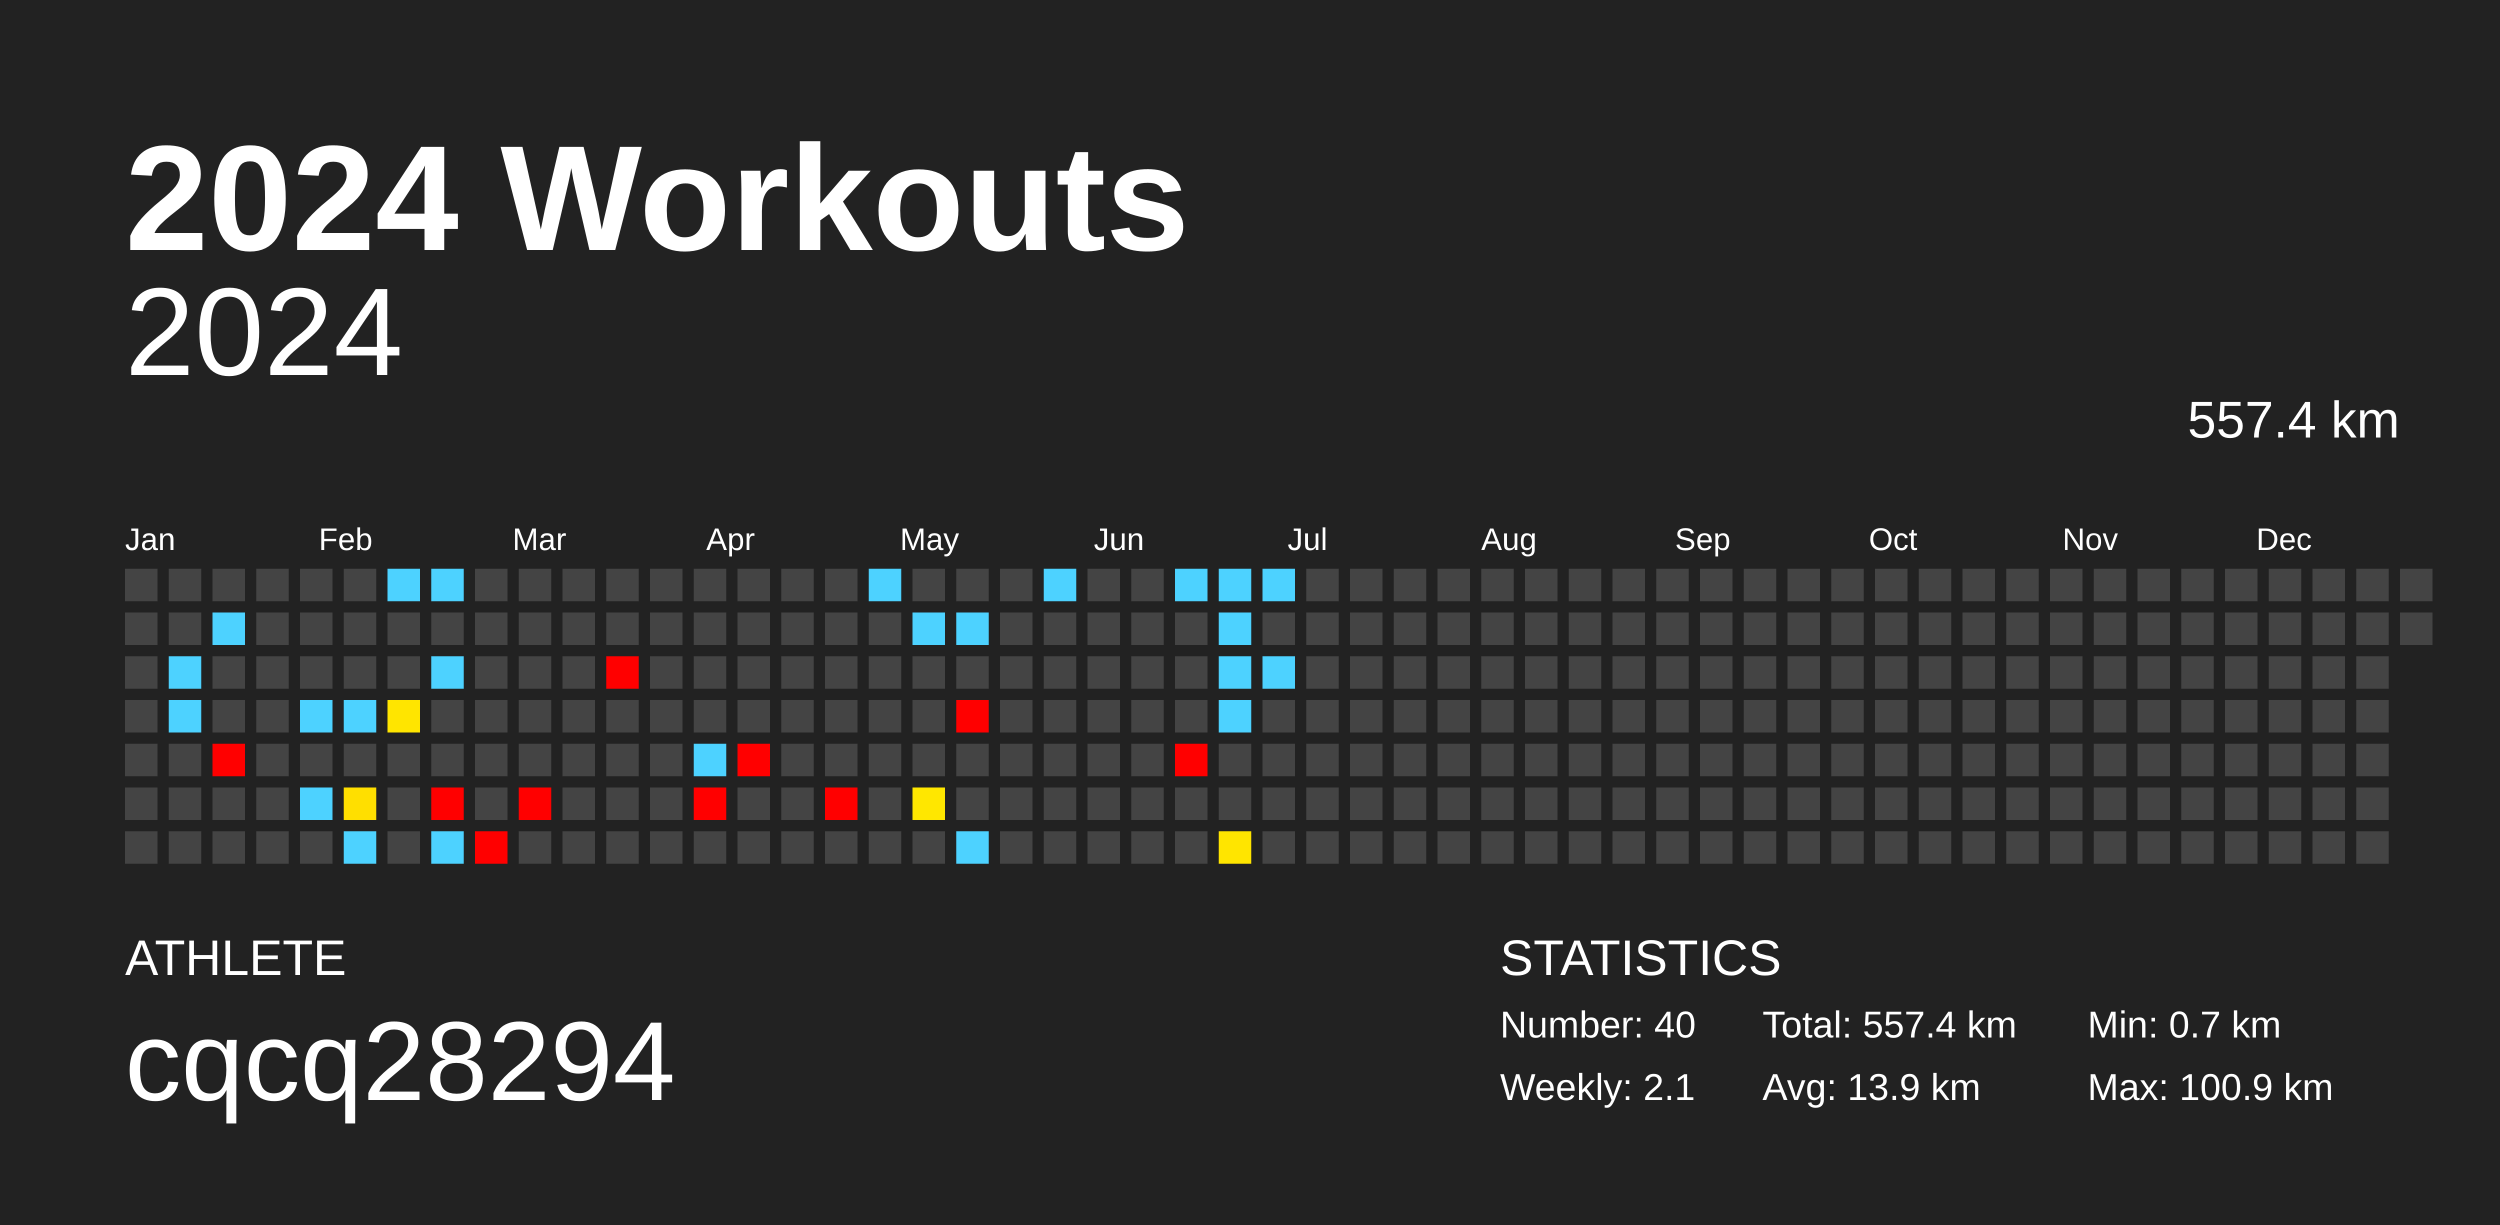
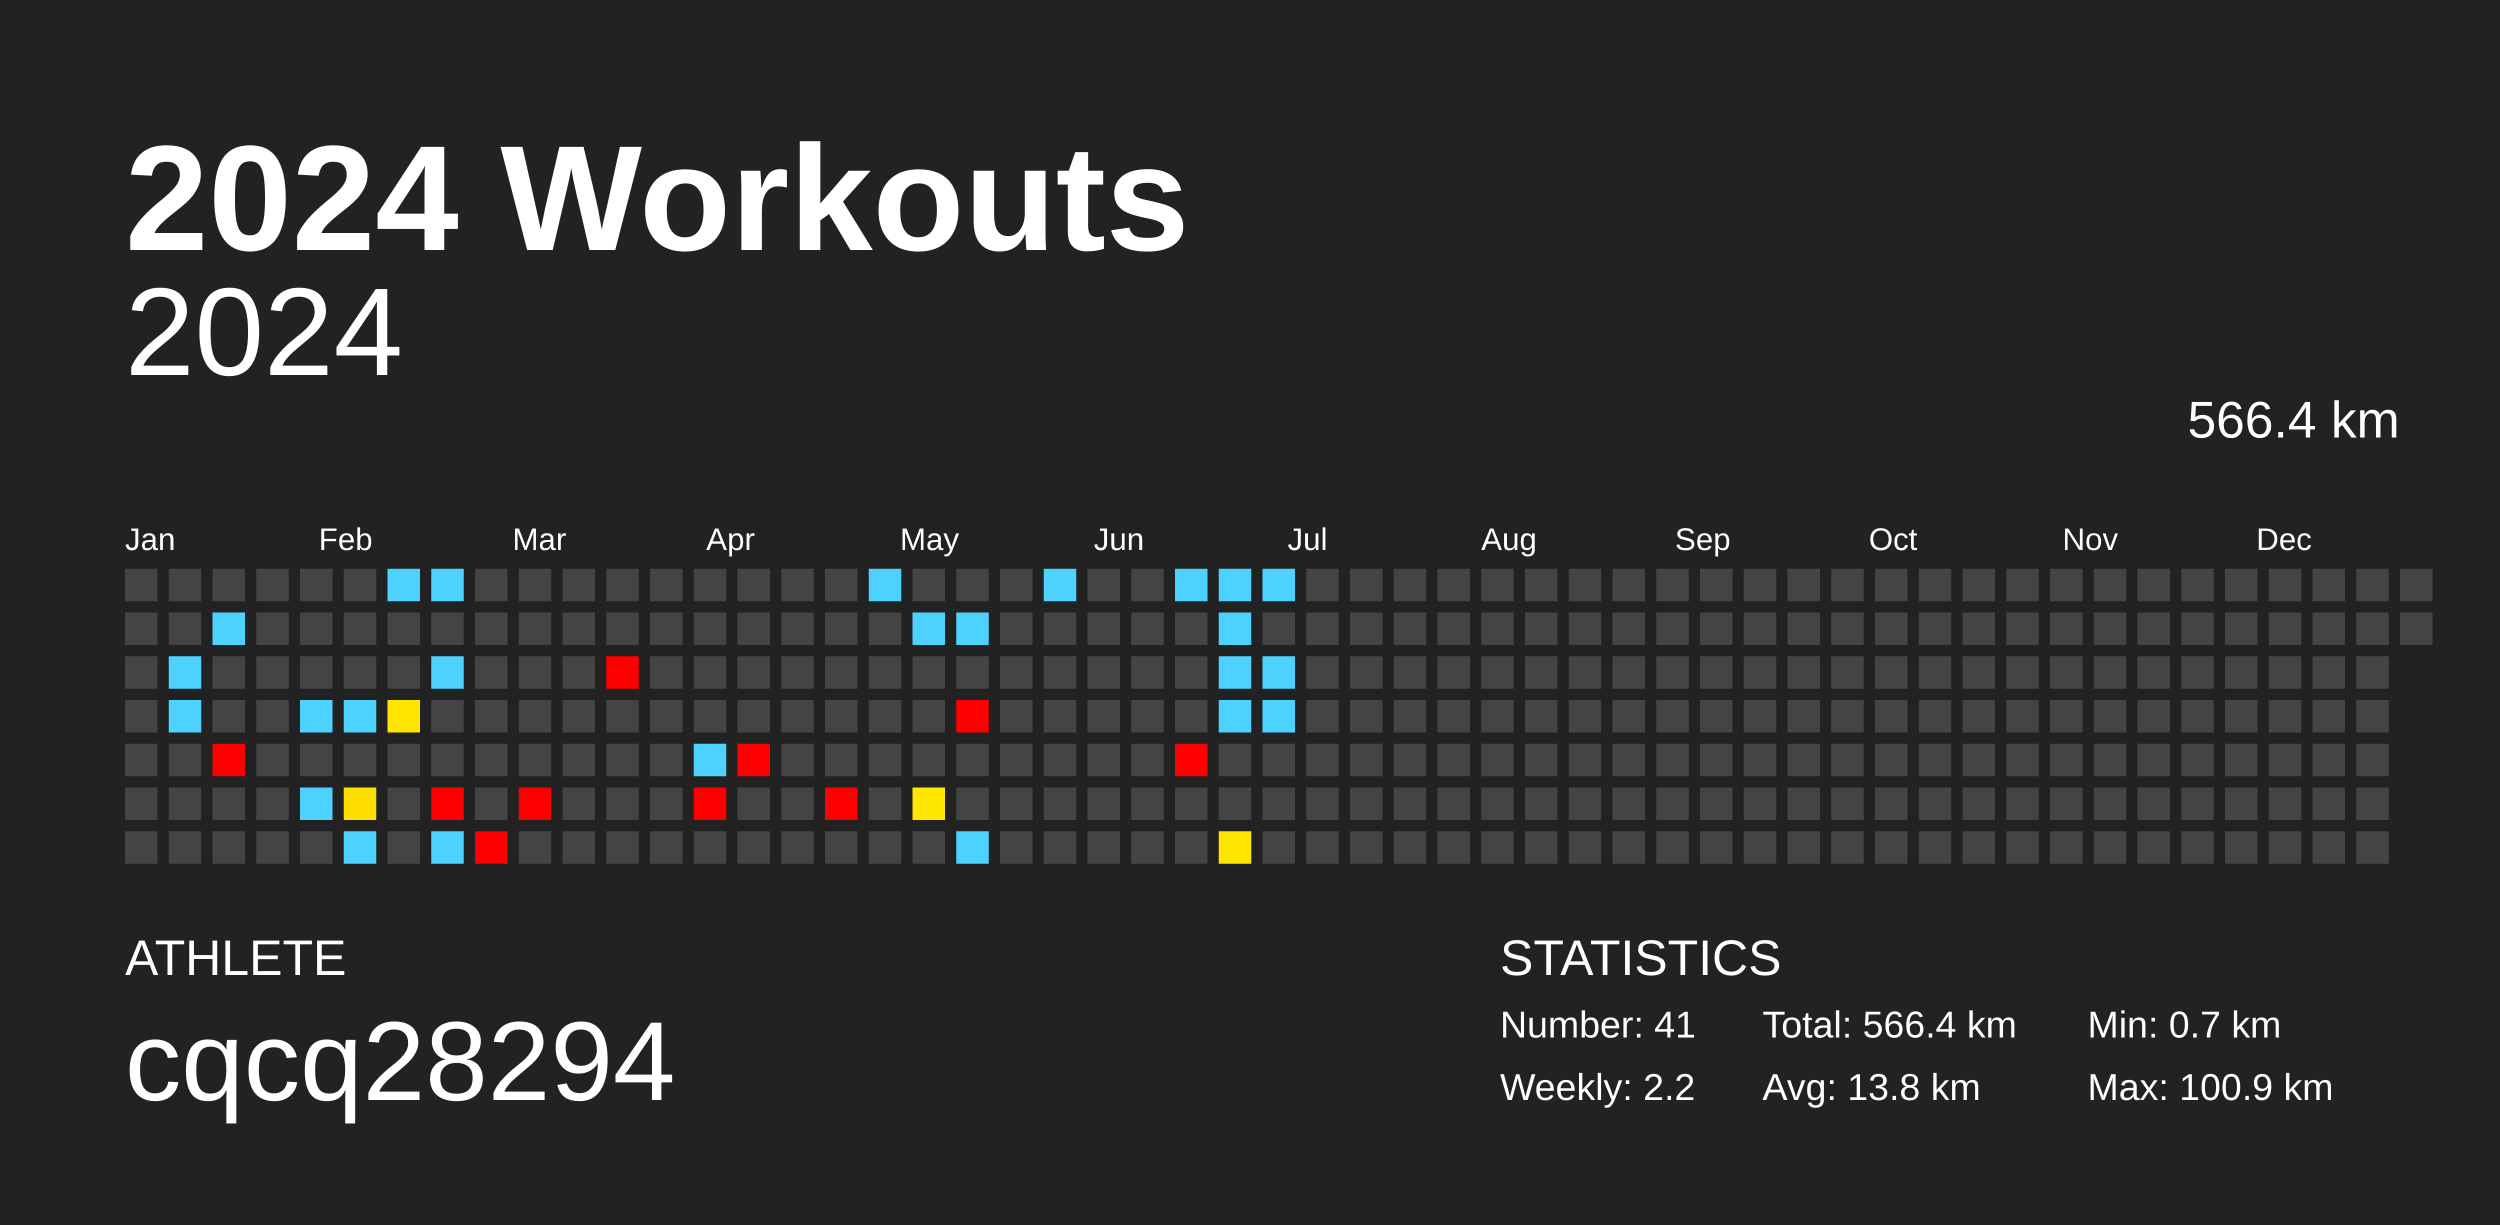
<svg xmlns="http://www.w3.org/2000/svg" baseProfile="full" height="98mm" version="1.1" viewBox="0,0,200,98" width="200mm">
  <defs />
  <rect fill="#222222" height="98" width="200" x="0" y="0" />
  <text fill="#FFFFFF" style="font-size:12px; font-family:Arial; font-weight:bold;" x="10" y="20">2024 Workouts</text>
  <text fill="#FFFFFF" style="font-size:4px; font-family:Arial" x="10" y="78">ATHLETE</text>
  <text fill="#FFFFFF" style="font-size:9px; font-family:Arial" x="10" y="88">cqcq28294</text>
  <text fill="#FFFFFF" style="font-size:4px; font-family:Arial" x="120" y="78">STATISTICS</text>
-   <text fill="#FFFFFF" style="font-size:3px; font-family:Arial" x="120" y="83">Number: 40</text>
-   <text fill="#FFFFFF" style="font-size:3px; font-family:Arial" x="120" y="88">Weekly: 2.1</text>
-   <text fill="#FFFFFF" style="font-size:3px; font-family:Arial" x="141" y="83">Total: 557.4 km</text>
-   <text fill="#FFFFFF" style="font-size:3px; font-family:Arial" x="141" y="88">Avg: 13.9 km</text>
+   <text fill="#FFFFFF" style="font-size:3px; font-family:Arial" x="120" y="83">Number: 41</text>
+   <text fill="#FFFFFF" style="font-size:3px; font-family:Arial" x="120" y="88">Weekly: 2.2</text>
+   <text fill="#FFFFFF" style="font-size:3px; font-family:Arial" x="141" y="83">Total: 566.4 km</text>
+   <text fill="#FFFFFF" style="font-size:3px; font-family:Arial" x="141" y="88">Avg: 13.8 km</text>
  <text fill="#FFFFFF" style="font-size:3px; font-family:Arial" x="167" y="83">Min: 0.7 km</text>
  <text fill="#FFFFFF" style="font-size:3px; font-family:Arial" x="167" y="88">Max: 100.9 km</text>
  <text alignment-baseline="hanging" fill="#FFFFFF" style="font-size:10.0px; font-family:Arial;" x="10" y="30">2024</text>
-   <text alignment-baseline="hanging" fill="#FFFFFF" style="font-size:4.125px; font-family:Arial;" x="175" y="35">557.4 km</text>
+   <text alignment-baseline="hanging" fill="#FFFFFF" style="font-size:4.125px; font-family:Arial;" x="175" y="35">566.4 km</text>
  <text fill="#FFFFFF" style="font-size:2.5px; font-family:Arial" x="10.0" y="44">Jan</text>
  <text fill="#FFFFFF" style="font-size:2.5px; font-family:Arial" x="25.5" y="44">Feb</text>
  <text fill="#FFFFFF" style="font-size:2.5px; font-family:Arial" x="41.0" y="44">Mar</text>
  <text fill="#FFFFFF" style="font-size:2.5px; font-family:Arial" x="56.5" y="44">Apr</text>
  <text fill="#FFFFFF" style="font-size:2.5px; font-family:Arial" x="72.0" y="44">May</text>
  <text fill="#FFFFFF" style="font-size:2.5px; font-family:Arial" x="87.5" y="44">Jun</text>
  <text fill="#FFFFFF" style="font-size:2.5px; font-family:Arial" x="103.0" y="44">Jul</text>
  <text fill="#FFFFFF" style="font-size:2.5px; font-family:Arial" x="118.5" y="44">Aug</text>
  <text fill="#FFFFFF" style="font-size:2.5px; font-family:Arial" x="134.0" y="44">Sep</text>
  <text fill="#FFFFFF" style="font-size:2.5px; font-family:Arial" x="149.5" y="44">Oct</text>
  <text fill="#FFFFFF" style="font-size:2.5px; font-family:Arial" x="165.0" y="44">Nov</text>
  <text fill="#FFFFFF" style="font-size:2.5px; font-family:Arial" x="180.5" y="44">Dec</text>
  <rect fill="#444444" height="2.6" width="2.6" x="10.0" y="45.5" />
  <rect fill="#444444" height="2.6" width="2.6" x="10.0" y="49.0" />
  <rect fill="#444444" height="2.6" width="2.6" x="10.0" y="52.5" />
  <rect fill="#444444" height="2.6" width="2.6" x="10.0" y="56.0" />
  <rect fill="#444444" height="2.6" width="2.6" x="10.0" y="59.5" />
  <rect fill="#444444" height="2.6" width="2.6" x="10.0" y="63.0" />
  <rect fill="#444444" height="2.6" width="2.6" x="10.0" y="66.5" />
  <rect fill="#444444" height="2.6" width="2.6" x="13.5" y="45.5" />
  <rect fill="#444444" height="2.6" width="2.6" x="13.5" y="49.0" />
  <rect fill="#4dd2ff" height="2.6" width="2.6" x="13.5" y="52.5" />
  <rect fill="#4dd2ff" height="2.6" width="2.6" x="13.5" y="56.0" />
  <rect fill="#444444" height="2.6" width="2.6" x="13.5" y="59.5" />
  <rect fill="#444444" height="2.6" width="2.6" x="13.5" y="63.0" />
  <rect fill="#444444" height="2.6" width="2.6" x="13.5" y="66.5" />
  <rect fill="#444444" height="2.6" width="2.6" x="17.0" y="45.5" />
  <rect fill="#4dd2ff" height="2.6" width="2.6" x="17.0" y="49.0" />
  <rect fill="#444444" height="2.6" width="2.6" x="17.0" y="52.5" />
  <rect fill="#444444" height="2.6" width="2.6" x="17.0" y="56.0" />
  <rect fill="red" height="2.6" width="2.6" x="17.0" y="59.5" />
  <rect fill="#444444" height="2.6" width="2.6" x="17.0" y="63.0" />
  <rect fill="#444444" height="2.6" width="2.6" x="17.0" y="66.5" />
  <rect fill="#444444" height="2.6" width="2.6" x="20.5" y="45.5" />
  <rect fill="#444444" height="2.6" width="2.6" x="20.5" y="49.0" />
  <rect fill="#444444" height="2.6" width="2.6" x="20.5" y="52.5" />
  <rect fill="#444444" height="2.6" width="2.6" x="20.5" y="56.0" />
  <rect fill="#444444" height="2.6" width="2.6" x="20.5" y="59.5" />
  <rect fill="#444444" height="2.6" width="2.6" x="20.5" y="63.0" />
  <rect fill="#444444" height="2.6" width="2.6" x="20.5" y="66.5" />
  <rect fill="#444444" height="2.6" width="2.6" x="24.0" y="45.5" />
  <rect fill="#444444" height="2.6" width="2.6" x="24.0" y="49.0" />
  <rect fill="#444444" height="2.6" width="2.6" x="24.0" y="52.5" />
  <rect fill="#4dd2ff" height="2.6" width="2.6" x="24.0" y="56.0" />
  <rect fill="#444444" height="2.6" width="2.6" x="24.0" y="59.5" />
  <rect fill="#4dd2ff" height="2.6" width="2.6" x="24.0" y="63.0" />
  <rect fill="#444444" height="2.6" width="2.6" x="24.0" y="66.5" />
  <rect fill="#444444" height="2.6" width="2.6" x="27.5" y="45.5" />
  <rect fill="#444444" height="2.6" width="2.6" x="27.5" y="49.0" />
  <rect fill="#444444" height="2.6" width="2.6" x="27.5" y="52.5" />
  <rect fill="#4dd2ff" height="2.6" width="2.6" x="27.5" y="56.0" />
  <rect fill="#444444" height="2.6" width="2.6" x="27.5" y="59.5" />
  <rect fill="#ffdf00" height="2.6" width="2.6" x="27.5" y="63.0" />
  <rect fill="#4dd2ff" height="2.6" width="2.6" x="27.5" y="66.5" />
  <rect fill="#4dd2ff" height="2.6" width="2.6" x="31.0" y="45.5" />
  <rect fill="#444444" height="2.6" width="2.6" x="31.0" y="49.0" />
  <rect fill="#444444" height="2.6" width="2.6" x="31.0" y="52.5" />
  <rect fill="#ffe500" height="2.6" width="2.6" x="31.0" y="56.0" />
  <rect fill="#444444" height="2.6" width="2.6" x="31.0" y="59.5" />
  <rect fill="#444444" height="2.6" width="2.6" x="31.0" y="63.0" />
  <rect fill="#444444" height="2.6" width="2.6" x="31.0" y="66.5" />
  <rect fill="#4dd2ff" height="2.6" width="2.6" x="34.5" y="45.5" />
  <rect fill="#444444" height="2.6" width="2.6" x="34.5" y="49.0" />
  <rect fill="#4dd2ff" height="2.6" width="2.6" x="34.5" y="52.5" />
  <rect fill="#444444" height="2.6" width="2.6" x="34.5" y="56.0" />
  <rect fill="#444444" height="2.6" width="2.6" x="34.5" y="59.5" />
  <rect fill="red" height="2.6" width="2.6" x="34.5" y="63.0" />
  <rect fill="#4dd2ff" height="2.6" width="2.6" x="34.5" y="66.5" />
  <rect fill="#444444" height="2.6" width="2.6" x="38.0" y="45.5" />
  <rect fill="#444444" height="2.6" width="2.6" x="38.0" y="49.0" />
  <rect fill="#444444" height="2.6" width="2.6" x="38.0" y="52.5" />
  <rect fill="#444444" height="2.6" width="2.6" x="38.0" y="56.0" />
  <rect fill="#444444" height="2.6" width="2.6" x="38.0" y="59.5" />
  <rect fill="#444444" height="2.6" width="2.6" x="38.0" y="63.0" />
  <rect fill="red" height="2.6" width="2.6" x="38.0" y="66.5" />
  <rect fill="#444444" height="2.6" width="2.6" x="41.5" y="45.5" />
  <rect fill="#444444" height="2.6" width="2.6" x="41.5" y="49.0" />
  <rect fill="#444444" height="2.6" width="2.6" x="41.5" y="52.5" />
  <rect fill="#444444" height="2.6" width="2.6" x="41.5" y="56.0" />
  <rect fill="#444444" height="2.6" width="2.6" x="41.5" y="59.5" />
  <rect fill="red" height="2.6" width="2.6" x="41.5" y="63.0" />
  <rect fill="#444444" height="2.6" width="2.6" x="41.5" y="66.5" />
  <rect fill="#444444" height="2.6" width="2.6" x="45.0" y="45.5" />
  <rect fill="#444444" height="2.6" width="2.6" x="45.0" y="49.0" />
  <rect fill="#444444" height="2.6" width="2.6" x="45.0" y="52.5" />
  <rect fill="#444444" height="2.6" width="2.6" x="45.0" y="56.0" />
  <rect fill="#444444" height="2.6" width="2.6" x="45.0" y="59.5" />
  <rect fill="#444444" height="2.6" width="2.6" x="45.0" y="63.0" />
  <rect fill="#444444" height="2.6" width="2.6" x="45.0" y="66.5" />
  <rect fill="#444444" height="2.6" width="2.6" x="48.5" y="45.5" />
  <rect fill="#444444" height="2.6" width="2.6" x="48.5" y="49.0" />
  <rect fill="red" height="2.6" width="2.6" x="48.5" y="52.5" />
  <rect fill="#444444" height="2.6" width="2.6" x="48.5" y="56.0" />
  <rect fill="#444444" height="2.6" width="2.6" x="48.5" y="59.5" />
  <rect fill="#444444" height="2.6" width="2.6" x="48.5" y="63.0" />
  <rect fill="#444444" height="2.6" width="2.6" x="48.5" y="66.5" />
  <rect fill="#444444" height="2.6" width="2.6" x="52.0" y="45.5" />
  <rect fill="#444444" height="2.6" width="2.6" x="52.0" y="49.0" />
  <rect fill="#444444" height="2.6" width="2.6" x="52.0" y="52.5" />
  <rect fill="#444444" height="2.6" width="2.6" x="52.0" y="56.0" />
  <rect fill="#444444" height="2.6" width="2.6" x="52.0" y="59.5" />
  <rect fill="#444444" height="2.6" width="2.6" x="52.0" y="63.0" />
  <rect fill="#444444" height="2.6" width="2.6" x="52.0" y="66.5" />
  <rect fill="#444444" height="2.6" width="2.6" x="55.5" y="45.5" />
  <rect fill="#444444" height="2.6" width="2.6" x="55.5" y="49.0" />
  <rect fill="#444444" height="2.6" width="2.6" x="55.5" y="52.5" />
  <rect fill="#444444" height="2.6" width="2.6" x="55.5" y="56.0" />
  <rect fill="#4dd2ff" height="2.6" width="2.6" x="55.5" y="59.5" />
  <rect fill="red" height="2.6" width="2.6" x="55.5" y="63.0" />
  <rect fill="#444444" height="2.6" width="2.6" x="55.5" y="66.5" />
  <rect fill="#444444" height="2.6" width="2.6" x="59.0" y="45.5" />
  <rect fill="#444444" height="2.6" width="2.6" x="59.0" y="49.0" />
  <rect fill="#444444" height="2.6" width="2.6" x="59.0" y="52.5" />
  <rect fill="#444444" height="2.6" width="2.6" x="59.0" y="56.0" />
  <rect fill="red" height="2.6" width="2.6" x="59.0" y="59.5" />
  <rect fill="#444444" height="2.6" width="2.6" x="59.0" y="63.0" />
  <rect fill="#444444" height="2.6" width="2.6" x="59.0" y="66.5" />
  <rect fill="#444444" height="2.6" width="2.6" x="62.5" y="45.5" />
  <rect fill="#444444" height="2.6" width="2.6" x="62.5" y="49.0" />
  <rect fill="#444444" height="2.6" width="2.6" x="62.5" y="52.5" />
  <rect fill="#444444" height="2.6" width="2.6" x="62.5" y="56.0" />
  <rect fill="#444444" height="2.6" width="2.6" x="62.5" y="59.5" />
  <rect fill="#444444" height="2.6" width="2.6" x="62.5" y="63.0" />
  <rect fill="#444444" height="2.6" width="2.6" x="62.5" y="66.5" />
  <rect fill="#444444" height="2.6" width="2.6" x="66.0" y="45.5" />
  <rect fill="#444444" height="2.6" width="2.6" x="66.0" y="49.0" />
  <rect fill="#444444" height="2.6" width="2.6" x="66.0" y="52.5" />
  <rect fill="#444444" height="2.6" width="2.6" x="66.0" y="56.0" />
  <rect fill="#444444" height="2.6" width="2.6" x="66.0" y="59.5" />
  <rect fill="red" height="2.6" width="2.6" x="66.0" y="63.0" />
  <rect fill="#444444" height="2.6" width="2.6" x="66.0" y="66.5" />
  <rect fill="#4dd2ff" height="2.6" width="2.6" x="69.5" y="45.5" />
  <rect fill="#444444" height="2.6" width="2.6" x="69.5" y="49.0" />
  <rect fill="#444444" height="2.6" width="2.6" x="69.5" y="52.5" />
  <rect fill="#444444" height="2.6" width="2.6" x="69.5" y="56.0" />
  <rect fill="#444444" height="2.6" width="2.6" x="69.5" y="59.5" />
  <rect fill="#444444" height="2.6" width="2.6" x="69.5" y="63.0" />
  <rect fill="#444444" height="2.6" width="2.6" x="69.5" y="66.5" />
  <rect fill="#444444" height="2.6" width="2.6" x="73.0" y="45.5" />
  <rect fill="#4dd2ff" height="2.6" width="2.6" x="73.0" y="49.0" />
  <rect fill="#444444" height="2.6" width="2.6" x="73.0" y="52.5" />
  <rect fill="#444444" height="2.6" width="2.6" x="73.0" y="56.0" />
  <rect fill="#444444" height="2.6" width="2.6" x="73.0" y="59.5" />
  <rect fill="#ffe700" height="2.6" width="2.6" x="73.0" y="63.0" />
  <rect fill="#444444" height="2.6" width="2.6" x="73.0" y="66.5" />
  <rect fill="#444444" height="2.6" width="2.6" x="76.5" y="45.5" />
  <rect fill="#4dd2ff" height="2.6" width="2.6" x="76.5" y="49.0" />
  <rect fill="#444444" height="2.6" width="2.6" x="76.5" y="52.5" />
  <rect fill="red" height="2.6" width="2.6" x="76.5" y="56.0" />
  <rect fill="#444444" height="2.6" width="2.6" x="76.5" y="59.5" />
  <rect fill="#444444" height="2.6" width="2.6" x="76.5" y="63.0" />
  <rect fill="#4dd2ff" height="2.6" width="2.6" x="76.5" y="66.5" />
  <rect fill="#444444" height="2.6" width="2.6" x="80.0" y="45.5" />
  <rect fill="#444444" height="2.6" width="2.6" x="80.0" y="49.0" />
  <rect fill="#444444" height="2.6" width="2.6" x="80.0" y="52.5" />
  <rect fill="#444444" height="2.6" width="2.6" x="80.0" y="56.0" />
  <rect fill="#444444" height="2.6" width="2.6" x="80.0" y="59.5" />
  <rect fill="#444444" height="2.6" width="2.6" x="80.0" y="63.0" />
  <rect fill="#444444" height="2.6" width="2.6" x="80.0" y="66.5" />
  <rect fill="#4dd2ff" height="2.6" width="2.6" x="83.5" y="45.5" />
  <rect fill="#444444" height="2.6" width="2.6" x="83.5" y="49.0" />
  <rect fill="#444444" height="2.6" width="2.6" x="83.5" y="52.5" />
  <rect fill="#444444" height="2.6" width="2.6" x="83.5" y="56.0" />
  <rect fill="#444444" height="2.6" width="2.6" x="83.5" y="59.5" />
  <rect fill="#444444" height="2.6" width="2.6" x="83.5" y="63.0" />
  <rect fill="#444444" height="2.6" width="2.6" x="83.5" y="66.5" />
  <rect fill="#444444" height="2.6" width="2.6" x="87.0" y="45.5" />
  <rect fill="#444444" height="2.6" width="2.6" x="87.0" y="49.0" />
  <rect fill="#444444" height="2.6" width="2.6" x="87.0" y="52.5" />
  <rect fill="#444444" height="2.6" width="2.6" x="87.0" y="56.0" />
  <rect fill="#444444" height="2.6" width="2.6" x="87.0" y="59.5" />
  <rect fill="#444444" height="2.6" width="2.6" x="87.0" y="63.0" />
  <rect fill="#444444" height="2.6" width="2.6" x="87.0" y="66.5" />
  <rect fill="#444444" height="2.6" width="2.6" x="90.5" y="45.5" />
  <rect fill="#444444" height="2.6" width="2.6" x="90.5" y="49.0" />
  <rect fill="#444444" height="2.6" width="2.6" x="90.5" y="52.5" />
  <rect fill="#444444" height="2.6" width="2.6" x="90.5" y="56.0" />
  <rect fill="#444444" height="2.6" width="2.6" x="90.5" y="59.5" />
  <rect fill="#444444" height="2.6" width="2.6" x="90.5" y="63.0" />
  <rect fill="#444444" height="2.6" width="2.6" x="90.5" y="66.5" />
  <rect fill="#4dd2ff" height="2.6" width="2.6" x="94.0" y="45.5" />
  <rect fill="#444444" height="2.6" width="2.6" x="94.0" y="49.0" />
  <rect fill="#444444" height="2.6" width="2.6" x="94.0" y="52.5" />
  <rect fill="#444444" height="2.6" width="2.6" x="94.0" y="56.0" />
  <rect fill="red" height="2.6" width="2.6" x="94.0" y="59.5" />
  <rect fill="#444444" height="2.6" width="2.6" x="94.0" y="63.0" />
  <rect fill="#444444" height="2.6" width="2.6" x="94.0" y="66.5" />
  <rect fill="#4dd2ff" height="2.6" width="2.6" x="97.5" y="45.5" />
  <rect fill="#4dd2ff" height="2.6" width="2.6" x="97.5" y="49.0" />
  <rect fill="#4dd2ff" height="2.6" width="2.6" x="97.5" y="52.5" />
  <rect fill="#4dd2ff" height="2.6" width="2.6" x="97.5" y="56.0" />
  <rect fill="#444444" height="2.6" width="2.6" x="97.5" y="59.5" />
  <rect fill="#444444" height="2.6" width="2.6" x="97.5" y="63.0" />
  <rect fill="#ffe500" height="2.6" width="2.6" x="97.5" y="66.5" />
  <rect fill="#4dd2ff" height="2.6" width="2.6" x="101.0" y="45.5" />
  <rect fill="#444444" height="2.6" width="2.6" x="101.0" y="49.0" />
  <rect fill="#4dd2ff" height="2.6" width="2.6" x="101.0" y="52.5" />
-   <rect fill="#444444" height="2.6" width="2.6" x="101.0" y="56.0" />
+   <rect fill="#4dd2ff" height="2.6" width="2.6" x="101.0" y="56.0" />
  <rect fill="#444444" height="2.6" width="2.6" x="101.0" y="59.5" />
  <rect fill="#444444" height="2.6" width="2.6" x="101.0" y="63.0" />
  <rect fill="#444444" height="2.6" width="2.6" x="101.0" y="66.5" />
  <rect fill="#444444" height="2.6" width="2.6" x="104.5" y="45.5" />
  <rect fill="#444444" height="2.6" width="2.6" x="104.5" y="49.0" />
  <rect fill="#444444" height="2.6" width="2.6" x="104.5" y="52.5" />
  <rect fill="#444444" height="2.6" width="2.6" x="104.5" y="56.0" />
  <rect fill="#444444" height="2.6" width="2.6" x="104.5" y="59.5" />
  <rect fill="#444444" height="2.6" width="2.6" x="104.5" y="63.0" />
  <rect fill="#444444" height="2.6" width="2.6" x="104.5" y="66.5" />
  <rect fill="#444444" height="2.6" width="2.6" x="108.0" y="45.5" />
  <rect fill="#444444" height="2.6" width="2.6" x="108.0" y="49.0" />
  <rect fill="#444444" height="2.6" width="2.6" x="108.0" y="52.5" />
  <rect fill="#444444" height="2.6" width="2.6" x="108.0" y="56.0" />
  <rect fill="#444444" height="2.6" width="2.6" x="108.0" y="59.5" />
  <rect fill="#444444" height="2.6" width="2.6" x="108.0" y="63.0" />
  <rect fill="#444444" height="2.6" width="2.6" x="108.0" y="66.5" />
  <rect fill="#444444" height="2.6" width="2.6" x="111.5" y="45.5" />
  <rect fill="#444444" height="2.6" width="2.6" x="111.5" y="49.0" />
  <rect fill="#444444" height="2.6" width="2.6" x="111.5" y="52.5" />
  <rect fill="#444444" height="2.6" width="2.6" x="111.5" y="56.0" />
  <rect fill="#444444" height="2.6" width="2.6" x="111.5" y="59.5" />
  <rect fill="#444444" height="2.6" width="2.6" x="111.5" y="63.0" />
  <rect fill="#444444" height="2.6" width="2.6" x="111.5" y="66.5" />
  <rect fill="#444444" height="2.6" width="2.6" x="115.0" y="45.5" />
  <rect fill="#444444" height="2.6" width="2.6" x="115.0" y="49.0" />
  <rect fill="#444444" height="2.6" width="2.6" x="115.0" y="52.5" />
  <rect fill="#444444" height="2.6" width="2.6" x="115.0" y="56.0" />
  <rect fill="#444444" height="2.6" width="2.6" x="115.0" y="59.5" />
  <rect fill="#444444" height="2.6" width="2.6" x="115.0" y="63.0" />
  <rect fill="#444444" height="2.6" width="2.6" x="115.0" y="66.5" />
  <rect fill="#444444" height="2.6" width="2.6" x="118.5" y="45.5" />
  <rect fill="#444444" height="2.6" width="2.6" x="118.5" y="49.0" />
  <rect fill="#444444" height="2.6" width="2.6" x="118.5" y="52.5" />
  <rect fill="#444444" height="2.6" width="2.6" x="118.5" y="56.0" />
  <rect fill="#444444" height="2.6" width="2.6" x="118.5" y="59.5" />
  <rect fill="#444444" height="2.6" width="2.6" x="118.5" y="63.0" />
  <rect fill="#444444" height="2.6" width="2.6" x="118.5" y="66.5" />
  <rect fill="#444444" height="2.6" width="2.6" x="122.0" y="45.5" />
  <rect fill="#444444" height="2.6" width="2.6" x="122.0" y="49.0" />
  <rect fill="#444444" height="2.6" width="2.6" x="122.0" y="52.5" />
  <rect fill="#444444" height="2.6" width="2.6" x="122.0" y="56.0" />
  <rect fill="#444444" height="2.6" width="2.6" x="122.0" y="59.5" />
  <rect fill="#444444" height="2.6" width="2.6" x="122.0" y="63.0" />
  <rect fill="#444444" height="2.6" width="2.6" x="122.0" y="66.5" />
  <rect fill="#444444" height="2.6" width="2.6" x="125.5" y="45.5" />
  <rect fill="#444444" height="2.6" width="2.6" x="125.5" y="49.0" />
  <rect fill="#444444" height="2.6" width="2.6" x="125.5" y="52.5" />
  <rect fill="#444444" height="2.6" width="2.6" x="125.5" y="56.0" />
  <rect fill="#444444" height="2.6" width="2.6" x="125.5" y="59.5" />
  <rect fill="#444444" height="2.6" width="2.6" x="125.5" y="63.0" />
  <rect fill="#444444" height="2.6" width="2.6" x="125.5" y="66.5" />
  <rect fill="#444444" height="2.6" width="2.6" x="129.0" y="45.5" />
  <rect fill="#444444" height="2.6" width="2.6" x="129.0" y="49.0" />
  <rect fill="#444444" height="2.6" width="2.6" x="129.0" y="52.5" />
  <rect fill="#444444" height="2.6" width="2.6" x="129.0" y="56.0" />
  <rect fill="#444444" height="2.6" width="2.6" x="129.0" y="59.5" />
  <rect fill="#444444" height="2.6" width="2.6" x="129.0" y="63.0" />
  <rect fill="#444444" height="2.6" width="2.6" x="129.0" y="66.5" />
  <rect fill="#444444" height="2.6" width="2.6" x="132.5" y="45.5" />
  <rect fill="#444444" height="2.6" width="2.6" x="132.5" y="49.0" />
  <rect fill="#444444" height="2.6" width="2.6" x="132.5" y="52.5" />
  <rect fill="#444444" height="2.6" width="2.6" x="132.5" y="56.0" />
  <rect fill="#444444" height="2.6" width="2.6" x="132.5" y="59.5" />
  <rect fill="#444444" height="2.6" width="2.6" x="132.5" y="63.0" />
  <rect fill="#444444" height="2.6" width="2.6" x="132.5" y="66.5" />
  <rect fill="#444444" height="2.6" width="2.6" x="136.0" y="45.5" />
  <rect fill="#444444" height="2.6" width="2.6" x="136.0" y="49.0" />
  <rect fill="#444444" height="2.6" width="2.6" x="136.0" y="52.5" />
  <rect fill="#444444" height="2.6" width="2.6" x="136.0" y="56.0" />
  <rect fill="#444444" height="2.6" width="2.6" x="136.0" y="59.5" />
  <rect fill="#444444" height="2.6" width="2.6" x="136.0" y="63.0" />
  <rect fill="#444444" height="2.6" width="2.6" x="136.0" y="66.5" />
  <rect fill="#444444" height="2.6" width="2.6" x="139.5" y="45.5" />
  <rect fill="#444444" height="2.6" width="2.6" x="139.5" y="49.0" />
  <rect fill="#444444" height="2.6" width="2.6" x="139.5" y="52.5" />
  <rect fill="#444444" height="2.6" width="2.6" x="139.5" y="56.0" />
  <rect fill="#444444" height="2.6" width="2.6" x="139.5" y="59.5" />
  <rect fill="#444444" height="2.6" width="2.6" x="139.5" y="63.0" />
  <rect fill="#444444" height="2.6" width="2.6" x="139.5" y="66.5" />
  <rect fill="#444444" height="2.6" width="2.6" x="143.0" y="45.5" />
  <rect fill="#444444" height="2.6" width="2.6" x="143.0" y="49.0" />
  <rect fill="#444444" height="2.6" width="2.6" x="143.0" y="52.5" />
  <rect fill="#444444" height="2.6" width="2.6" x="143.0" y="56.0" />
  <rect fill="#444444" height="2.6" width="2.6" x="143.0" y="59.5" />
  <rect fill="#444444" height="2.6" width="2.6" x="143.0" y="63.0" />
  <rect fill="#444444" height="2.6" width="2.6" x="143.0" y="66.5" />
  <rect fill="#444444" height="2.6" width="2.6" x="146.5" y="45.5" />
  <rect fill="#444444" height="2.6" width="2.6" x="146.5" y="49.0" />
  <rect fill="#444444" height="2.6" width="2.6" x="146.5" y="52.5" />
  <rect fill="#444444" height="2.6" width="2.6" x="146.5" y="56.0" />
  <rect fill="#444444" height="2.6" width="2.6" x="146.5" y="59.5" />
  <rect fill="#444444" height="2.6" width="2.6" x="146.5" y="63.0" />
  <rect fill="#444444" height="2.6" width="2.6" x="146.5" y="66.5" />
  <rect fill="#444444" height="2.6" width="2.6" x="150.0" y="45.5" />
  <rect fill="#444444" height="2.6" width="2.6" x="150.0" y="49.0" />
  <rect fill="#444444" height="2.6" width="2.6" x="150.0" y="52.5" />
  <rect fill="#444444" height="2.6" width="2.6" x="150.0" y="56.0" />
  <rect fill="#444444" height="2.6" width="2.6" x="150.0" y="59.5" />
  <rect fill="#444444" height="2.6" width="2.6" x="150.0" y="63.0" />
  <rect fill="#444444" height="2.6" width="2.6" x="150.0" y="66.5" />
  <rect fill="#444444" height="2.6" width="2.6" x="153.5" y="45.5" />
  <rect fill="#444444" height="2.6" width="2.6" x="153.5" y="49.0" />
  <rect fill="#444444" height="2.6" width="2.6" x="153.5" y="52.5" />
  <rect fill="#444444" height="2.6" width="2.6" x="153.5" y="56.0" />
  <rect fill="#444444" height="2.6" width="2.6" x="153.5" y="59.5" />
  <rect fill="#444444" height="2.6" width="2.6" x="153.5" y="63.0" />
  <rect fill="#444444" height="2.6" width="2.6" x="153.5" y="66.5" />
  <rect fill="#444444" height="2.6" width="2.6" x="157.0" y="45.5" />
  <rect fill="#444444" height="2.6" width="2.6" x="157.0" y="49.0" />
  <rect fill="#444444" height="2.6" width="2.6" x="157.0" y="52.5" />
  <rect fill="#444444" height="2.6" width="2.6" x="157.0" y="56.0" />
  <rect fill="#444444" height="2.6" width="2.6" x="157.0" y="59.5" />
  <rect fill="#444444" height="2.6" width="2.6" x="157.0" y="63.0" />
  <rect fill="#444444" height="2.6" width="2.6" x="157.0" y="66.5" />
  <rect fill="#444444" height="2.6" width="2.6" x="160.5" y="45.5" />
  <rect fill="#444444" height="2.6" width="2.6" x="160.5" y="49.0" />
  <rect fill="#444444" height="2.6" width="2.6" x="160.5" y="52.5" />
  <rect fill="#444444" height="2.6" width="2.6" x="160.5" y="56.0" />
  <rect fill="#444444" height="2.6" width="2.6" x="160.5" y="59.5" />
  <rect fill="#444444" height="2.6" width="2.6" x="160.5" y="63.0" />
  <rect fill="#444444" height="2.6" width="2.6" x="160.5" y="66.5" />
  <rect fill="#444444" height="2.6" width="2.6" x="164.0" y="45.5" />
  <rect fill="#444444" height="2.6" width="2.6" x="164.0" y="49.0" />
  <rect fill="#444444" height="2.6" width="2.6" x="164.0" y="52.5" />
  <rect fill="#444444" height="2.6" width="2.6" x="164.0" y="56.0" />
  <rect fill="#444444" height="2.6" width="2.6" x="164.0" y="59.5" />
  <rect fill="#444444" height="2.6" width="2.6" x="164.0" y="63.0" />
  <rect fill="#444444" height="2.6" width="2.6" x="164.0" y="66.5" />
  <rect fill="#444444" height="2.6" width="2.6" x="167.5" y="45.5" />
  <rect fill="#444444" height="2.6" width="2.6" x="167.5" y="49.0" />
  <rect fill="#444444" height="2.6" width="2.6" x="167.5" y="52.5" />
  <rect fill="#444444" height="2.6" width="2.6" x="167.5" y="56.0" />
  <rect fill="#444444" height="2.6" width="2.6" x="167.5" y="59.5" />
  <rect fill="#444444" height="2.6" width="2.6" x="167.5" y="63.0" />
  <rect fill="#444444" height="2.6" width="2.6" x="167.5" y="66.5" />
  <rect fill="#444444" height="2.6" width="2.6" x="171.0" y="45.5" />
  <rect fill="#444444" height="2.6" width="2.6" x="171.0" y="49.0" />
  <rect fill="#444444" height="2.6" width="2.6" x="171.0" y="52.5" />
  <rect fill="#444444" height="2.6" width="2.6" x="171.0" y="56.0" />
  <rect fill="#444444" height="2.6" width="2.6" x="171.0" y="59.5" />
  <rect fill="#444444" height="2.6" width="2.6" x="171.0" y="63.0" />
  <rect fill="#444444" height="2.6" width="2.6" x="171.0" y="66.5" />
  <rect fill="#444444" height="2.6" width="2.6" x="174.5" y="45.5" />
  <rect fill="#444444" height="2.6" width="2.6" x="174.5" y="49.0" />
  <rect fill="#444444" height="2.6" width="2.6" x="174.5" y="52.5" />
  <rect fill="#444444" height="2.6" width="2.6" x="174.5" y="56.0" />
  <rect fill="#444444" height="2.6" width="2.6" x="174.5" y="59.5" />
  <rect fill="#444444" height="2.6" width="2.6" x="174.5" y="63.0" />
  <rect fill="#444444" height="2.6" width="2.6" x="174.5" y="66.5" />
  <rect fill="#444444" height="2.6" width="2.6" x="178.0" y="45.5" />
  <rect fill="#444444" height="2.6" width="2.6" x="178.0" y="49.0" />
  <rect fill="#444444" height="2.6" width="2.6" x="178.0" y="52.5" />
  <rect fill="#444444" height="2.6" width="2.6" x="178.0" y="56.0" />
  <rect fill="#444444" height="2.6" width="2.6" x="178.0" y="59.5" />
  <rect fill="#444444" height="2.6" width="2.6" x="178.0" y="63.0" />
  <rect fill="#444444" height="2.6" width="2.6" x="178.0" y="66.5" />
  <rect fill="#444444" height="2.6" width="2.6" x="181.5" y="45.5" />
  <rect fill="#444444" height="2.6" width="2.6" x="181.5" y="49.0" />
  <rect fill="#444444" height="2.6" width="2.6" x="181.5" y="52.5" />
  <rect fill="#444444" height="2.6" width="2.6" x="181.5" y="56.0" />
  <rect fill="#444444" height="2.6" width="2.6" x="181.5" y="59.5" />
  <rect fill="#444444" height="2.6" width="2.6" x="181.5" y="63.0" />
  <rect fill="#444444" height="2.6" width="2.6" x="181.5" y="66.5" />
  <rect fill="#444444" height="2.6" width="2.6" x="185.0" y="45.5" />
  <rect fill="#444444" height="2.6" width="2.6" x="185.0" y="49.0" />
  <rect fill="#444444" height="2.6" width="2.6" x="185.0" y="52.5" />
  <rect fill="#444444" height="2.6" width="2.6" x="185.0" y="56.0" />
  <rect fill="#444444" height="2.6" width="2.6" x="185.0" y="59.5" />
  <rect fill="#444444" height="2.6" width="2.6" x="185.0" y="63.0" />
  <rect fill="#444444" height="2.6" width="2.6" x="185.0" y="66.5" />
  <rect fill="#444444" height="2.6" width="2.6" x="188.5" y="45.5" />
  <rect fill="#444444" height="2.6" width="2.6" x="188.5" y="49.0" />
  <rect fill="#444444" height="2.6" width="2.6" x="188.5" y="52.5" />
  <rect fill="#444444" height="2.6" width="2.6" x="188.5" y="56.0" />
  <rect fill="#444444" height="2.6" width="2.6" x="188.5" y="59.5" />
  <rect fill="#444444" height="2.6" width="2.6" x="188.5" y="63.0" />
  <rect fill="#444444" height="2.6" width="2.6" x="188.5" y="66.5" />
  <rect fill="#444444" height="2.6" width="2.6" x="192.0" y="45.5" />
  <rect fill="#444444" height="2.6" width="2.6" x="192.0" y="49.0" />
</svg>
